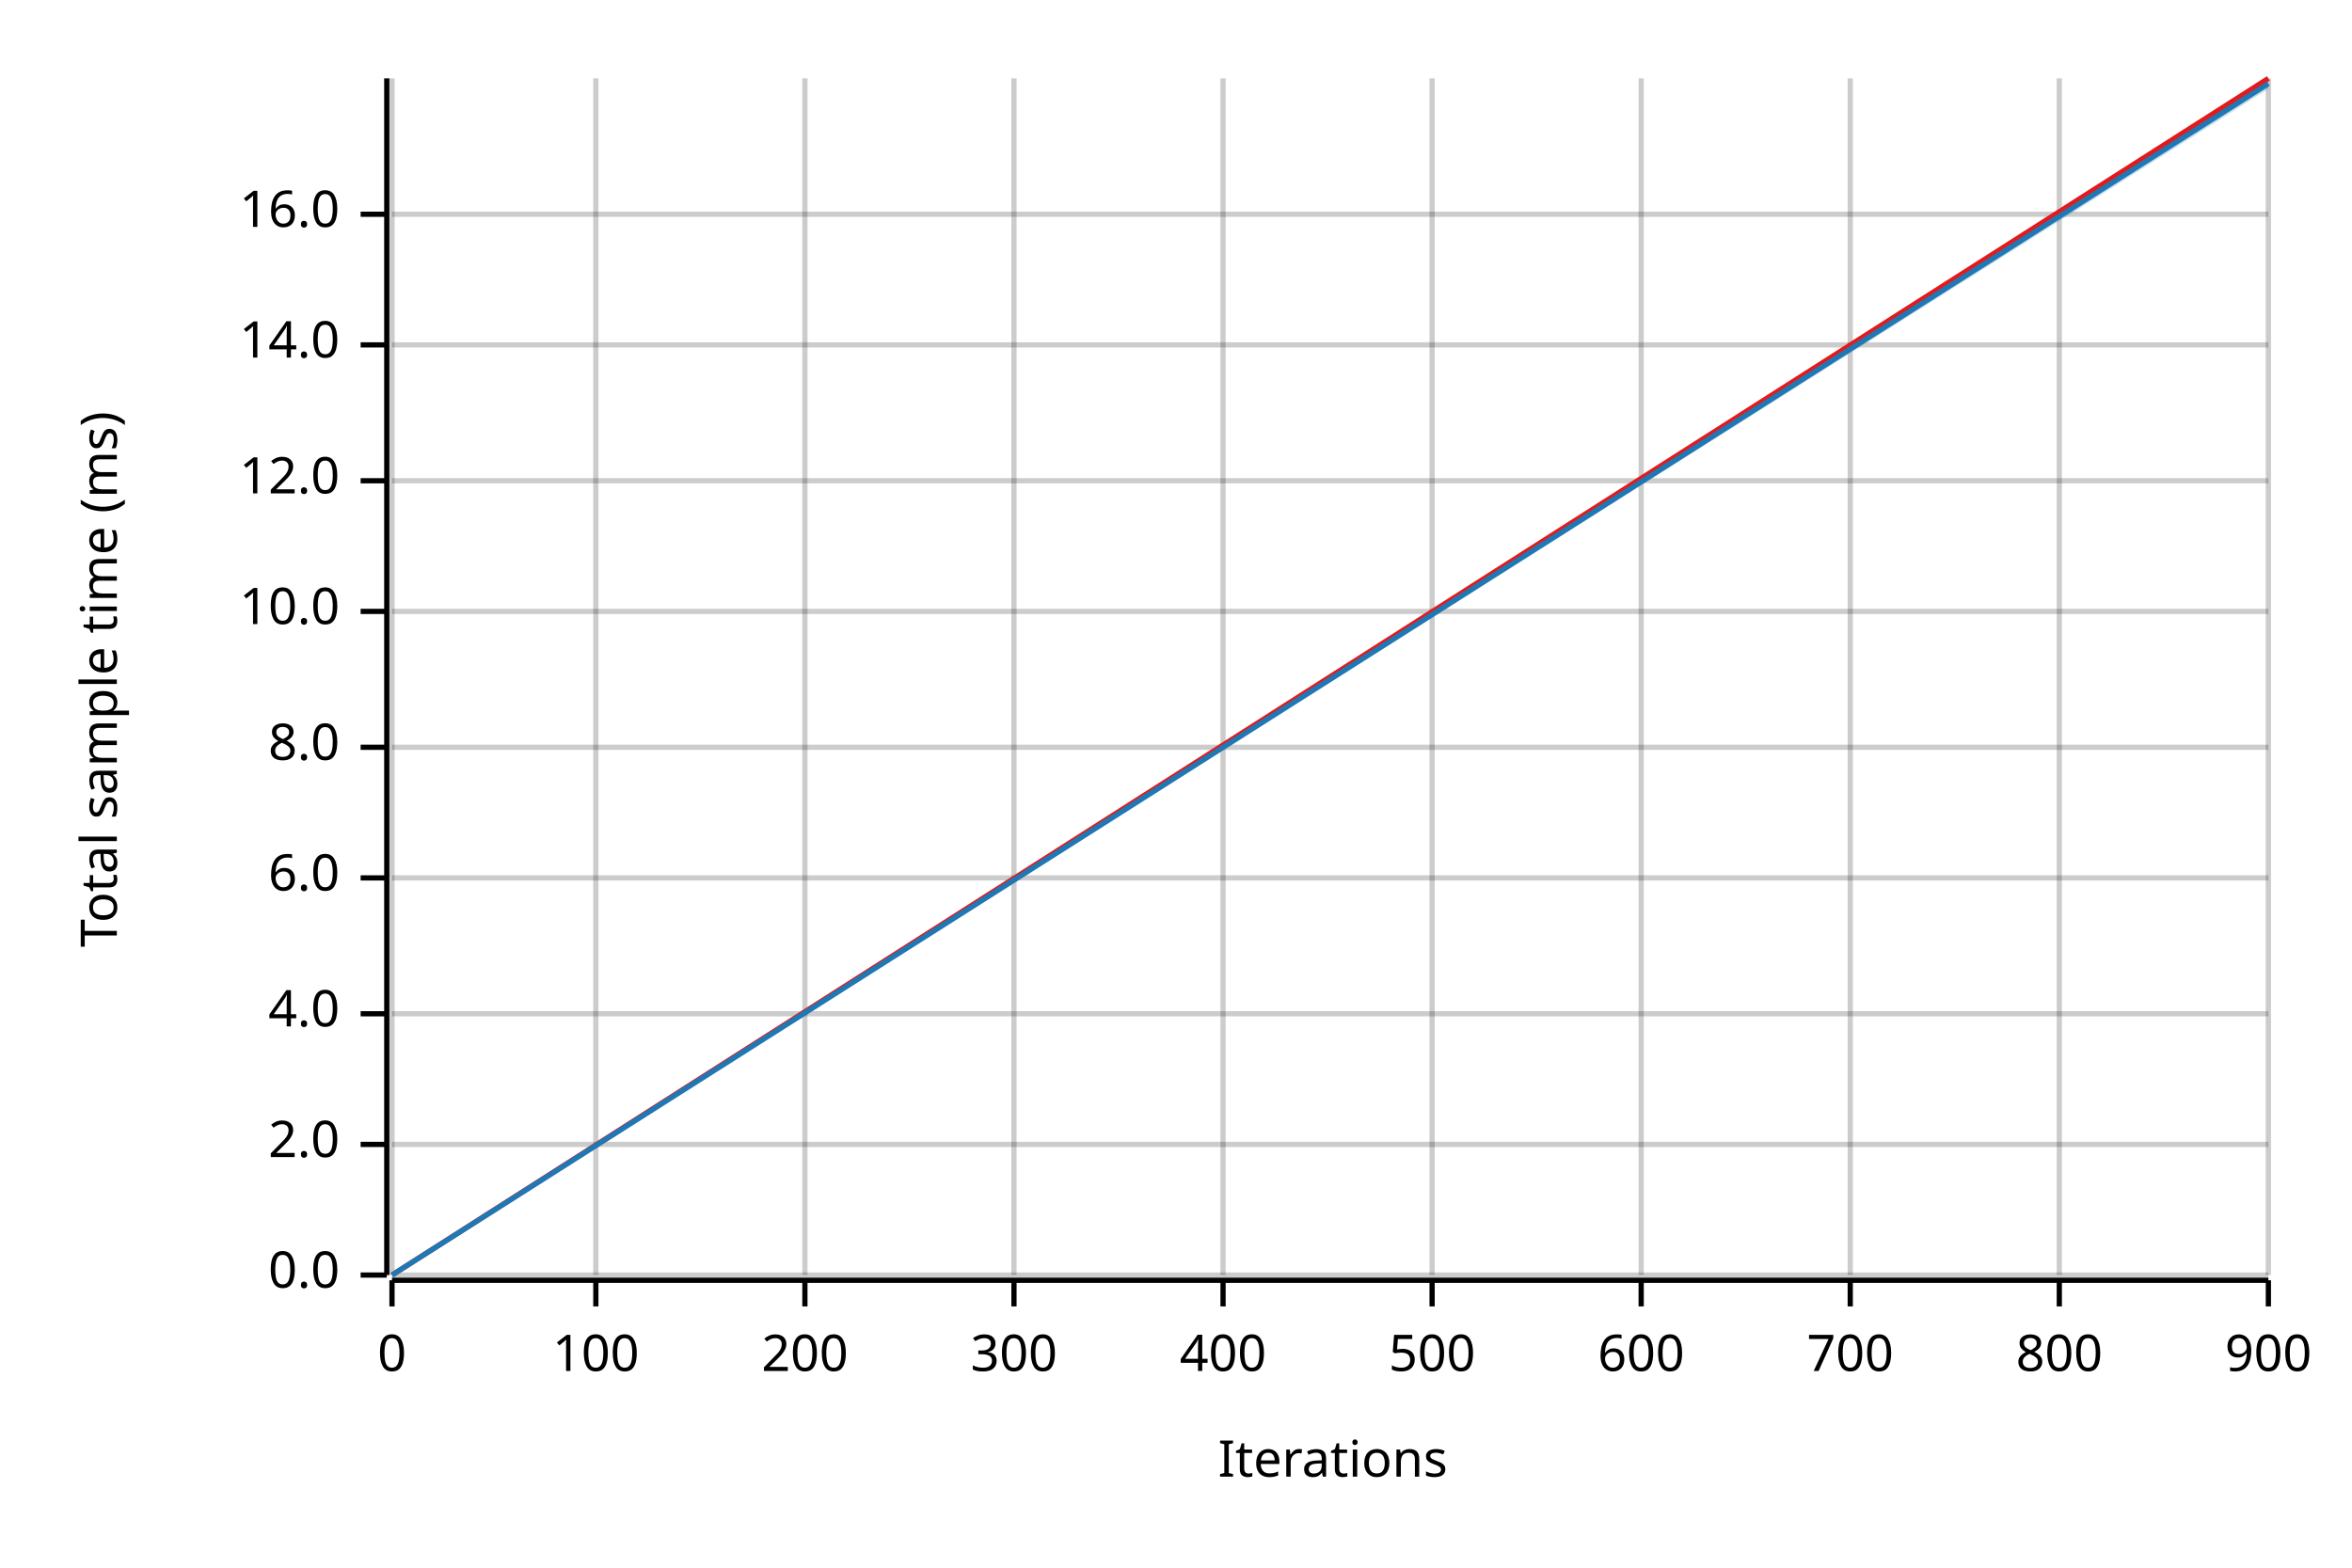
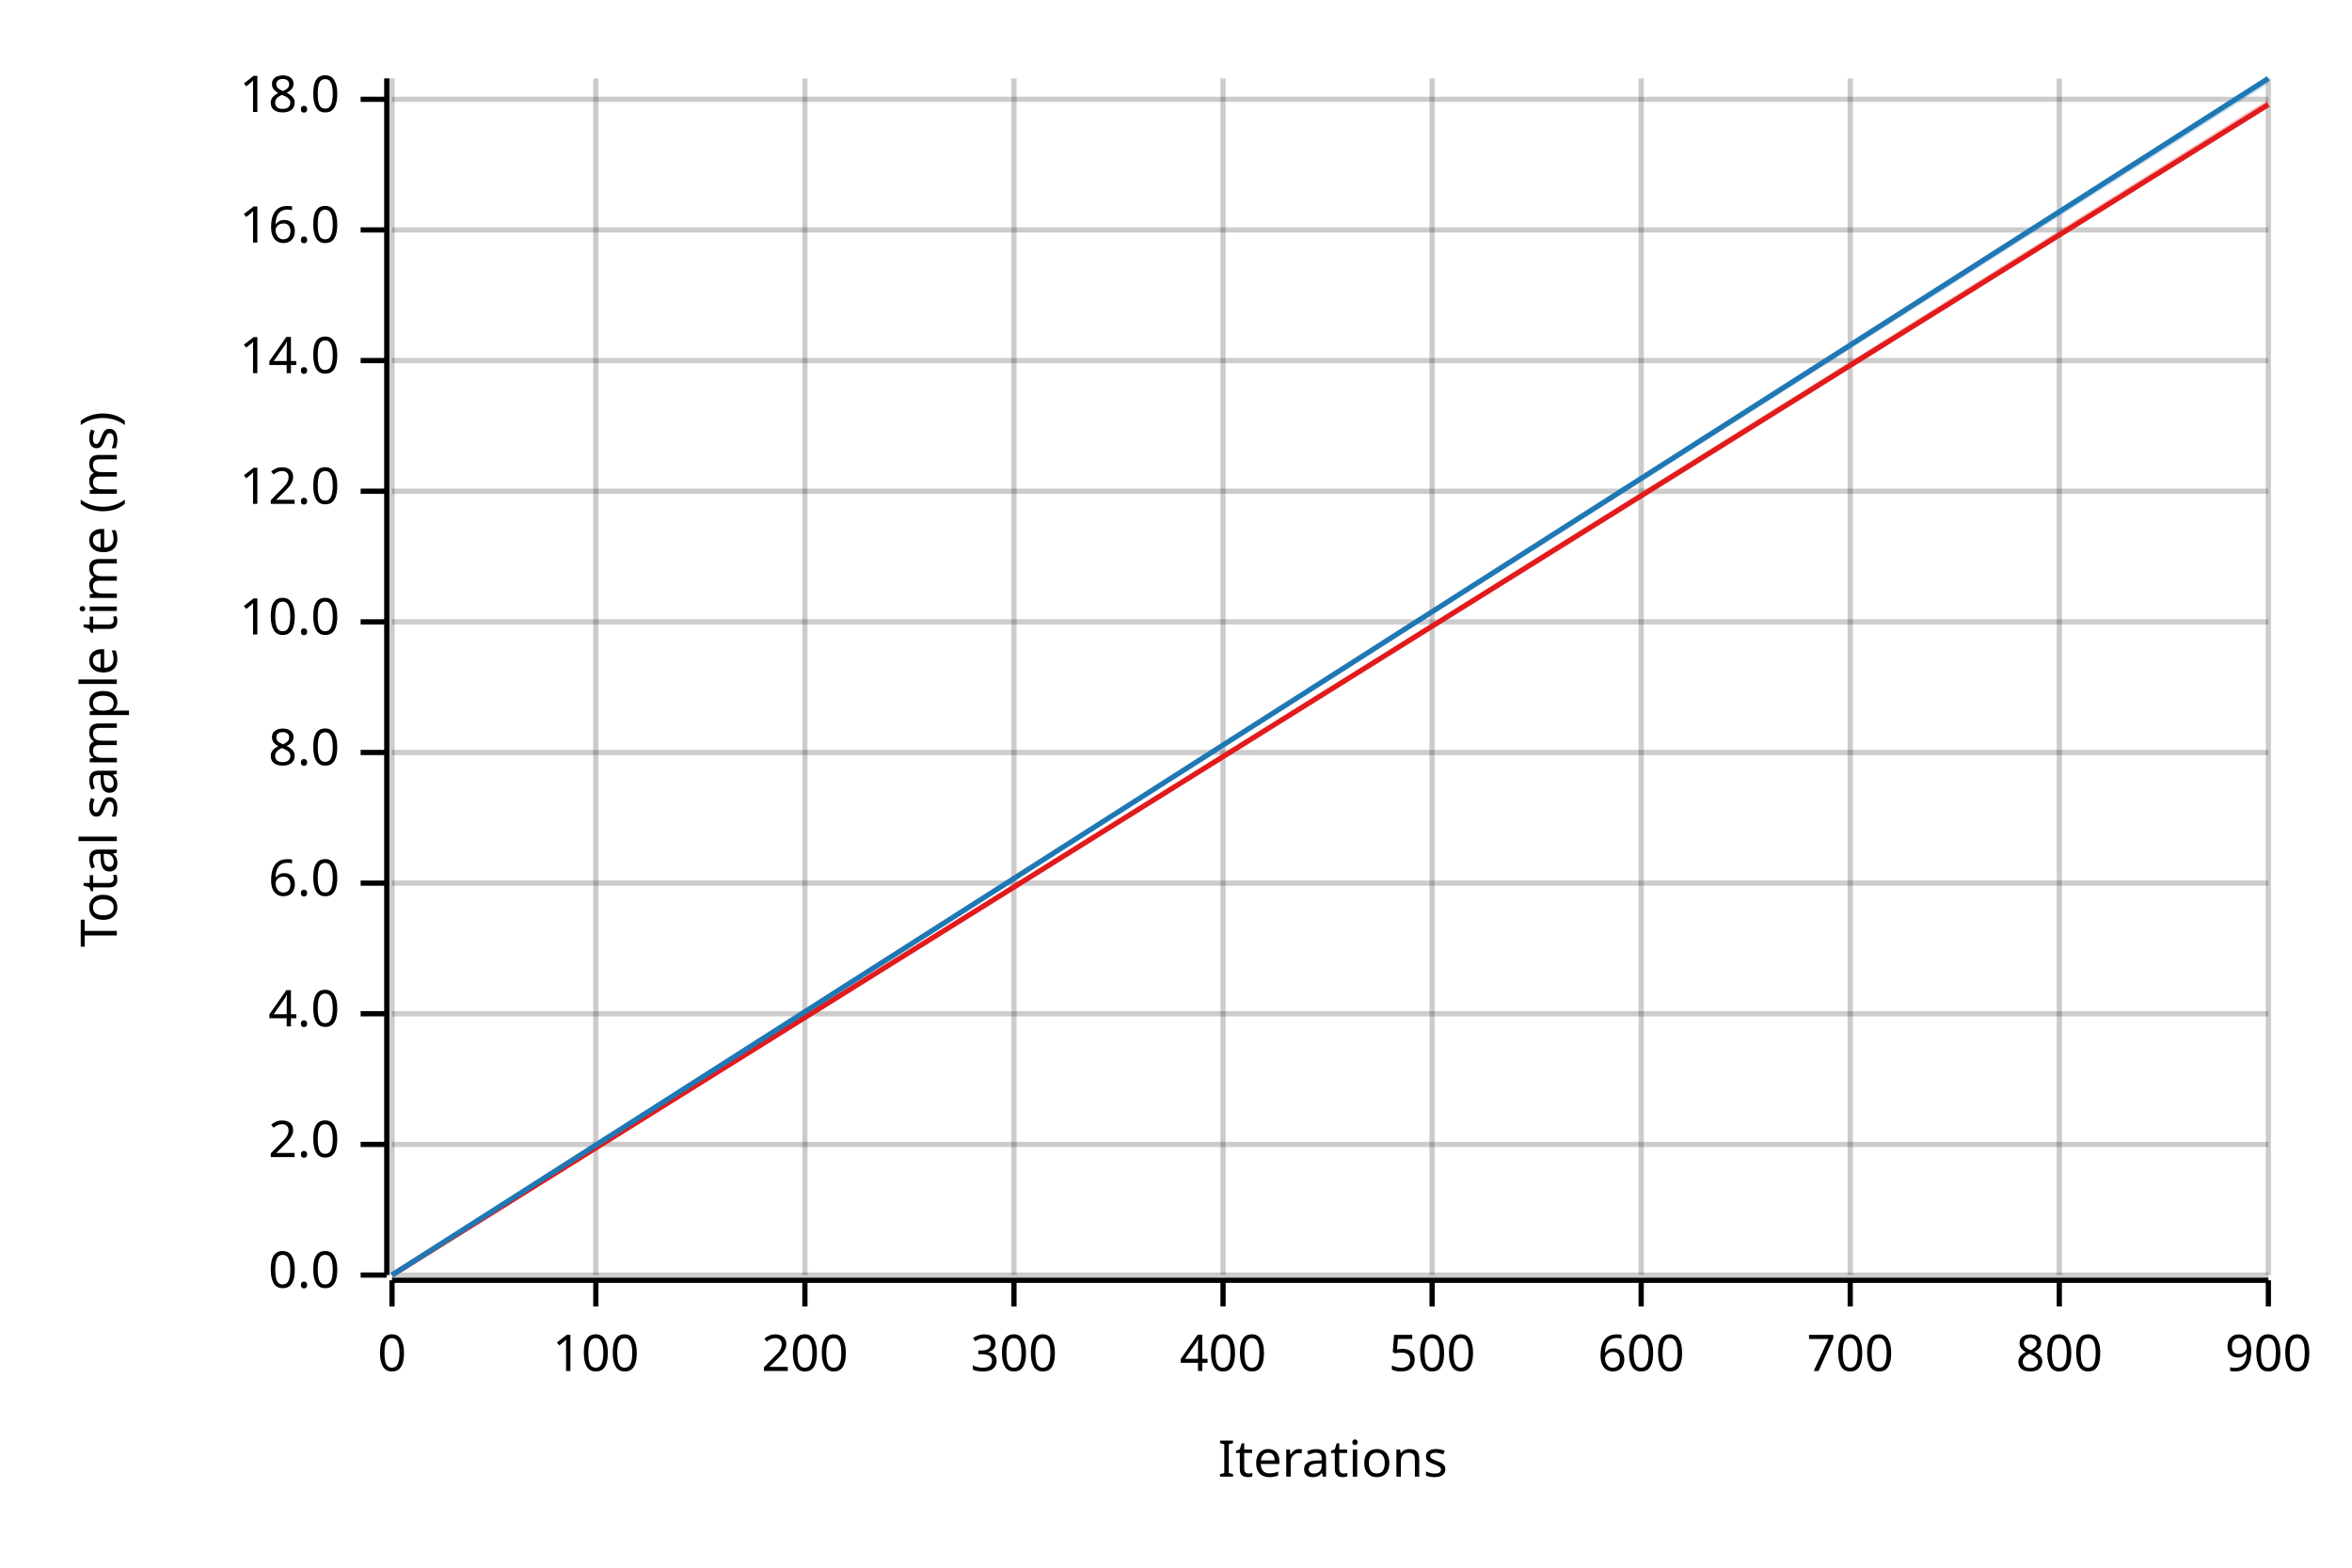
<svg xmlns="http://www.w3.org/2000/svg" width="450" height="300" viewBox="0 0 450 300">
  <text x="15" y="130" dy="0.76em" text-anchor="middle" font-family="sans-serif" font-size="9.677" opacity="1" fill="#000000" transform="rotate(270, 15, 130)">
Total sample time (ms)
</text>
  <text x="255" y="285" dy="-0.5ex" text-anchor="middle" font-family="sans-serif" font-size="9.677" opacity="1" fill="#000000">
Iterations
</text>
  <line opacity="0.2" stroke="#000000" stroke-width="1" x1="75" y1="244" x2="75" y2="15" />
  <line opacity="0.2" stroke="#000000" stroke-width="1" x1="114" y1="244" x2="114" y2="15" />
  <line opacity="0.2" stroke="#000000" stroke-width="1" x1="154" y1="244" x2="154" y2="15" />
  <line opacity="0.2" stroke="#000000" stroke-width="1" x1="194" y1="244" x2="194" y2="15" />
  <line opacity="0.2" stroke="#000000" stroke-width="1" x1="234" y1="244" x2="234" y2="15" />
  <line opacity="0.2" stroke="#000000" stroke-width="1" x1="274" y1="244" x2="274" y2="15" />
  <line opacity="0.2" stroke="#000000" stroke-width="1" x1="314" y1="244" x2="314" y2="15" />
  <line opacity="0.2" stroke="#000000" stroke-width="1" x1="354" y1="244" x2="354" y2="15" />
  <line opacity="0.2" stroke="#000000" stroke-width="1" x1="394" y1="244" x2="394" y2="15" />
  <line opacity="0.2" stroke="#000000" stroke-width="1" x1="434" y1="244" x2="434" y2="15" />
  <line opacity="0.2" stroke="#000000" stroke-width="1" x1="75" y1="244" x2="434" y2="244" />
  <line opacity="0.2" stroke="#000000" stroke-width="1" x1="75" y1="219" x2="434" y2="219" />
  <line opacity="0.2" stroke="#000000" stroke-width="1" x1="75" y1="194" x2="434" y2="194" />
-   <line opacity="0.2" stroke="#000000" stroke-width="1" x1="75" y1="168" x2="434" y2="168" />
-   <line opacity="0.2" stroke="#000000" stroke-width="1" x1="75" y1="143" x2="434" y2="143" />
-   <line opacity="0.2" stroke="#000000" stroke-width="1" x1="75" y1="117" x2="434" y2="117" />
-   <line opacity="0.2" stroke="#000000" stroke-width="1" x1="75" y1="92" x2="434" y2="92" />
-   <line opacity="0.2" stroke="#000000" stroke-width="1" x1="75" y1="66" x2="434" y2="66" />
-   <line opacity="0.2" stroke="#000000" stroke-width="1" x1="75" y1="41" x2="434" y2="41" />
+   <line opacity="0.2" stroke="#000000" stroke-width="1" x1="75" y1="169" x2="434" y2="169" />
+   <line opacity="0.2" stroke="#000000" stroke-width="1" x1="75" y1="144" x2="434" y2="144" />
+   <line opacity="0.2" stroke="#000000" stroke-width="1" x1="75" y1="119" x2="434" y2="119" />
+   <line opacity="0.2" stroke="#000000" stroke-width="1" x1="75" y1="94" x2="434" y2="94" />
+   <line opacity="0.2" stroke="#000000" stroke-width="1" x1="75" y1="69" x2="434" y2="69" />
+   <line opacity="0.2" stroke="#000000" stroke-width="1" x1="75" y1="44" x2="434" y2="44" />
+   <line opacity="0.2" stroke="#000000" stroke-width="1" x1="75" y1="19" x2="434" y2="19" />
  <polyline fill="none" opacity="1" stroke="#000000" stroke-width="1" points="74,15 74,244 " />
  <text x="65" y="244" dy="0.5ex" text-anchor="end" font-family="sans-serif" font-size="9.677" opacity="1" fill="#000000">
0.0
</text>
  <polyline fill="none" opacity="1" stroke="#000000" stroke-width="1" points="69,244 74,244 " />
  <text x="65" y="219" dy="0.5ex" text-anchor="end" font-family="sans-serif" font-size="9.677" opacity="1" fill="#000000">
2.0
</text>
  <polyline fill="none" opacity="1" stroke="#000000" stroke-width="1" points="69,219 74,219 " />
  <text x="65" y="194" dy="0.5ex" text-anchor="end" font-family="sans-serif" font-size="9.677" opacity="1" fill="#000000">
4.0
</text>
  <polyline fill="none" opacity="1" stroke="#000000" stroke-width="1" points="69,194 74,194 " />
-   <text x="65" y="168" dy="0.5ex" text-anchor="end" font-family="sans-serif" font-size="9.677" opacity="1" fill="#000000">
+   <text x="65" y="169" dy="0.5ex" text-anchor="end" font-family="sans-serif" font-size="9.677" opacity="1" fill="#000000">
6.0
</text>
-   <polyline fill="none" opacity="1" stroke="#000000" stroke-width="1" points="69,168 74,168 " />
-   <text x="65" y="143" dy="0.5ex" text-anchor="end" font-family="sans-serif" font-size="9.677" opacity="1" fill="#000000">
+   <polyline fill="none" opacity="1" stroke="#000000" stroke-width="1" points="69,169 74,169 " />
+   <text x="65" y="144" dy="0.5ex" text-anchor="end" font-family="sans-serif" font-size="9.677" opacity="1" fill="#000000">
8.0
</text>
-   <polyline fill="none" opacity="1" stroke="#000000" stroke-width="1" points="69,143 74,143 " />
-   <text x="65" y="117" dy="0.5ex" text-anchor="end" font-family="sans-serif" font-size="9.677" opacity="1" fill="#000000">
+   <polyline fill="none" opacity="1" stroke="#000000" stroke-width="1" points="69,144 74,144 " />
+   <text x="65" y="119" dy="0.5ex" text-anchor="end" font-family="sans-serif" font-size="9.677" opacity="1" fill="#000000">
10.0
</text>
-   <polyline fill="none" opacity="1" stroke="#000000" stroke-width="1" points="69,117 74,117 " />
-   <text x="65" y="92" dy="0.5ex" text-anchor="end" font-family="sans-serif" font-size="9.677" opacity="1" fill="#000000">
+   <polyline fill="none" opacity="1" stroke="#000000" stroke-width="1" points="69,119 74,119 " />
+   <text x="65" y="94" dy="0.5ex" text-anchor="end" font-family="sans-serif" font-size="9.677" opacity="1" fill="#000000">
12.0
</text>
-   <polyline fill="none" opacity="1" stroke="#000000" stroke-width="1" points="69,92 74,92 " />
-   <text x="65" y="66" dy="0.5ex" text-anchor="end" font-family="sans-serif" font-size="9.677" opacity="1" fill="#000000">
+   <polyline fill="none" opacity="1" stroke="#000000" stroke-width="1" points="69,94 74,94 " />
+   <text x="65" y="69" dy="0.5ex" text-anchor="end" font-family="sans-serif" font-size="9.677" opacity="1" fill="#000000">
14.0
</text>
-   <polyline fill="none" opacity="1" stroke="#000000" stroke-width="1" points="69,66 74,66 " />
-   <text x="65" y="41" dy="0.5ex" text-anchor="end" font-family="sans-serif" font-size="9.677" opacity="1" fill="#000000">
+   <polyline fill="none" opacity="1" stroke="#000000" stroke-width="1" points="69,69 74,69 " />
+   <text x="65" y="44" dy="0.5ex" text-anchor="end" font-family="sans-serif" font-size="9.677" opacity="1" fill="#000000">
16.0
</text>
-   <polyline fill="none" opacity="1" stroke="#000000" stroke-width="1" points="69,41 74,41 " />
+   <polyline fill="none" opacity="1" stroke="#000000" stroke-width="1" points="69,44 74,44 " />
+   <text x="65" y="19" dy="0.5ex" text-anchor="end" font-family="sans-serif" font-size="9.677" opacity="1" fill="#000000">
+ 18.0
+ </text>
+   <polyline fill="none" opacity="1" stroke="#000000" stroke-width="1" points="69,19 74,19 " />
  <polyline fill="none" opacity="1" stroke="#000000" stroke-width="1" points="75,245 434,245 " />
  <text x="75" y="255" dy="0.76em" text-anchor="middle" font-family="sans-serif" font-size="9.677" opacity="1" fill="#000000">
0
</text>
  <polyline fill="none" opacity="1" stroke="#000000" stroke-width="1" points="75,245 75,250 " />
  <text x="114" y="255" dy="0.76em" text-anchor="middle" font-family="sans-serif" font-size="9.677" opacity="1" fill="#000000">
100
</text>
  <polyline fill="none" opacity="1" stroke="#000000" stroke-width="1" points="114,245 114,250 " />
  <text x="154" y="255" dy="0.76em" text-anchor="middle" font-family="sans-serif" font-size="9.677" opacity="1" fill="#000000">
200
</text>
  <polyline fill="none" opacity="1" stroke="#000000" stroke-width="1" points="154,245 154,250 " />
  <text x="194" y="255" dy="0.76em" text-anchor="middle" font-family="sans-serif" font-size="9.677" opacity="1" fill="#000000">
300
</text>
  <polyline fill="none" opacity="1" stroke="#000000" stroke-width="1" points="194,245 194,250 " />
  <text x="234" y="255" dy="0.76em" text-anchor="middle" font-family="sans-serif" font-size="9.677" opacity="1" fill="#000000">
400
</text>
  <polyline fill="none" opacity="1" stroke="#000000" stroke-width="1" points="234,245 234,250 " />
  <text x="274" y="255" dy="0.76em" text-anchor="middle" font-family="sans-serif" font-size="9.677" opacity="1" fill="#000000">
500
</text>
  <polyline fill="none" opacity="1" stroke="#000000" stroke-width="1" points="274,245 274,250 " />
  <text x="314" y="255" dy="0.76em" text-anchor="middle" font-family="sans-serif" font-size="9.677" opacity="1" fill="#000000">
600
</text>
  <polyline fill="none" opacity="1" stroke="#000000" stroke-width="1" points="314,245 314,250 " />
  <text x="354" y="255" dy="0.76em" text-anchor="middle" font-family="sans-serif" font-size="9.677" opacity="1" fill="#000000">
700
</text>
  <polyline fill="none" opacity="1" stroke="#000000" stroke-width="1" points="354,245 354,250 " />
  <text x="394" y="255" dy="0.76em" text-anchor="middle" font-family="sans-serif" font-size="9.677" opacity="1" fill="#000000">
800
</text>
  <polyline fill="none" opacity="1" stroke="#000000" stroke-width="1" points="394,245 394,250 " />
  <text x="434" y="255" dy="0.76em" text-anchor="middle" font-family="sans-serif" font-size="9.677" opacity="1" fill="#000000">
900
</text>
  <polyline fill="none" opacity="1" stroke="#000000" stroke-width="1" points="434,245 434,250 " />
-   <polyline fill="none" opacity="1" stroke="#E31A1C" stroke-width="1" points="75,244 434,15 " />
-   <polygon opacity="0.25" fill="#E31A1C" points="75,244 434,16 434,15 " />
-   <polyline fill="none" opacity="1" stroke="#1F78B4" stroke-width="1" points="75,244 434,16 " />
-   <polygon opacity="0.25" fill="#1F78B4" points="75,244 434,17 434,16 " />
+   <polyline fill="none" opacity="1" stroke="#E31A1C" stroke-width="1" points="75,244 434,20 " />
+   <polygon opacity="0.25" fill="#E31A1C" points="75,244 434,20 434,19 " />
+   <polyline fill="none" opacity="1" stroke="#1F78B4" stroke-width="1" points="75,244 434,15 " />
+   <polygon opacity="0.25" fill="#1F78B4" points="75,244 434,16 434,15 " />
</svg>
